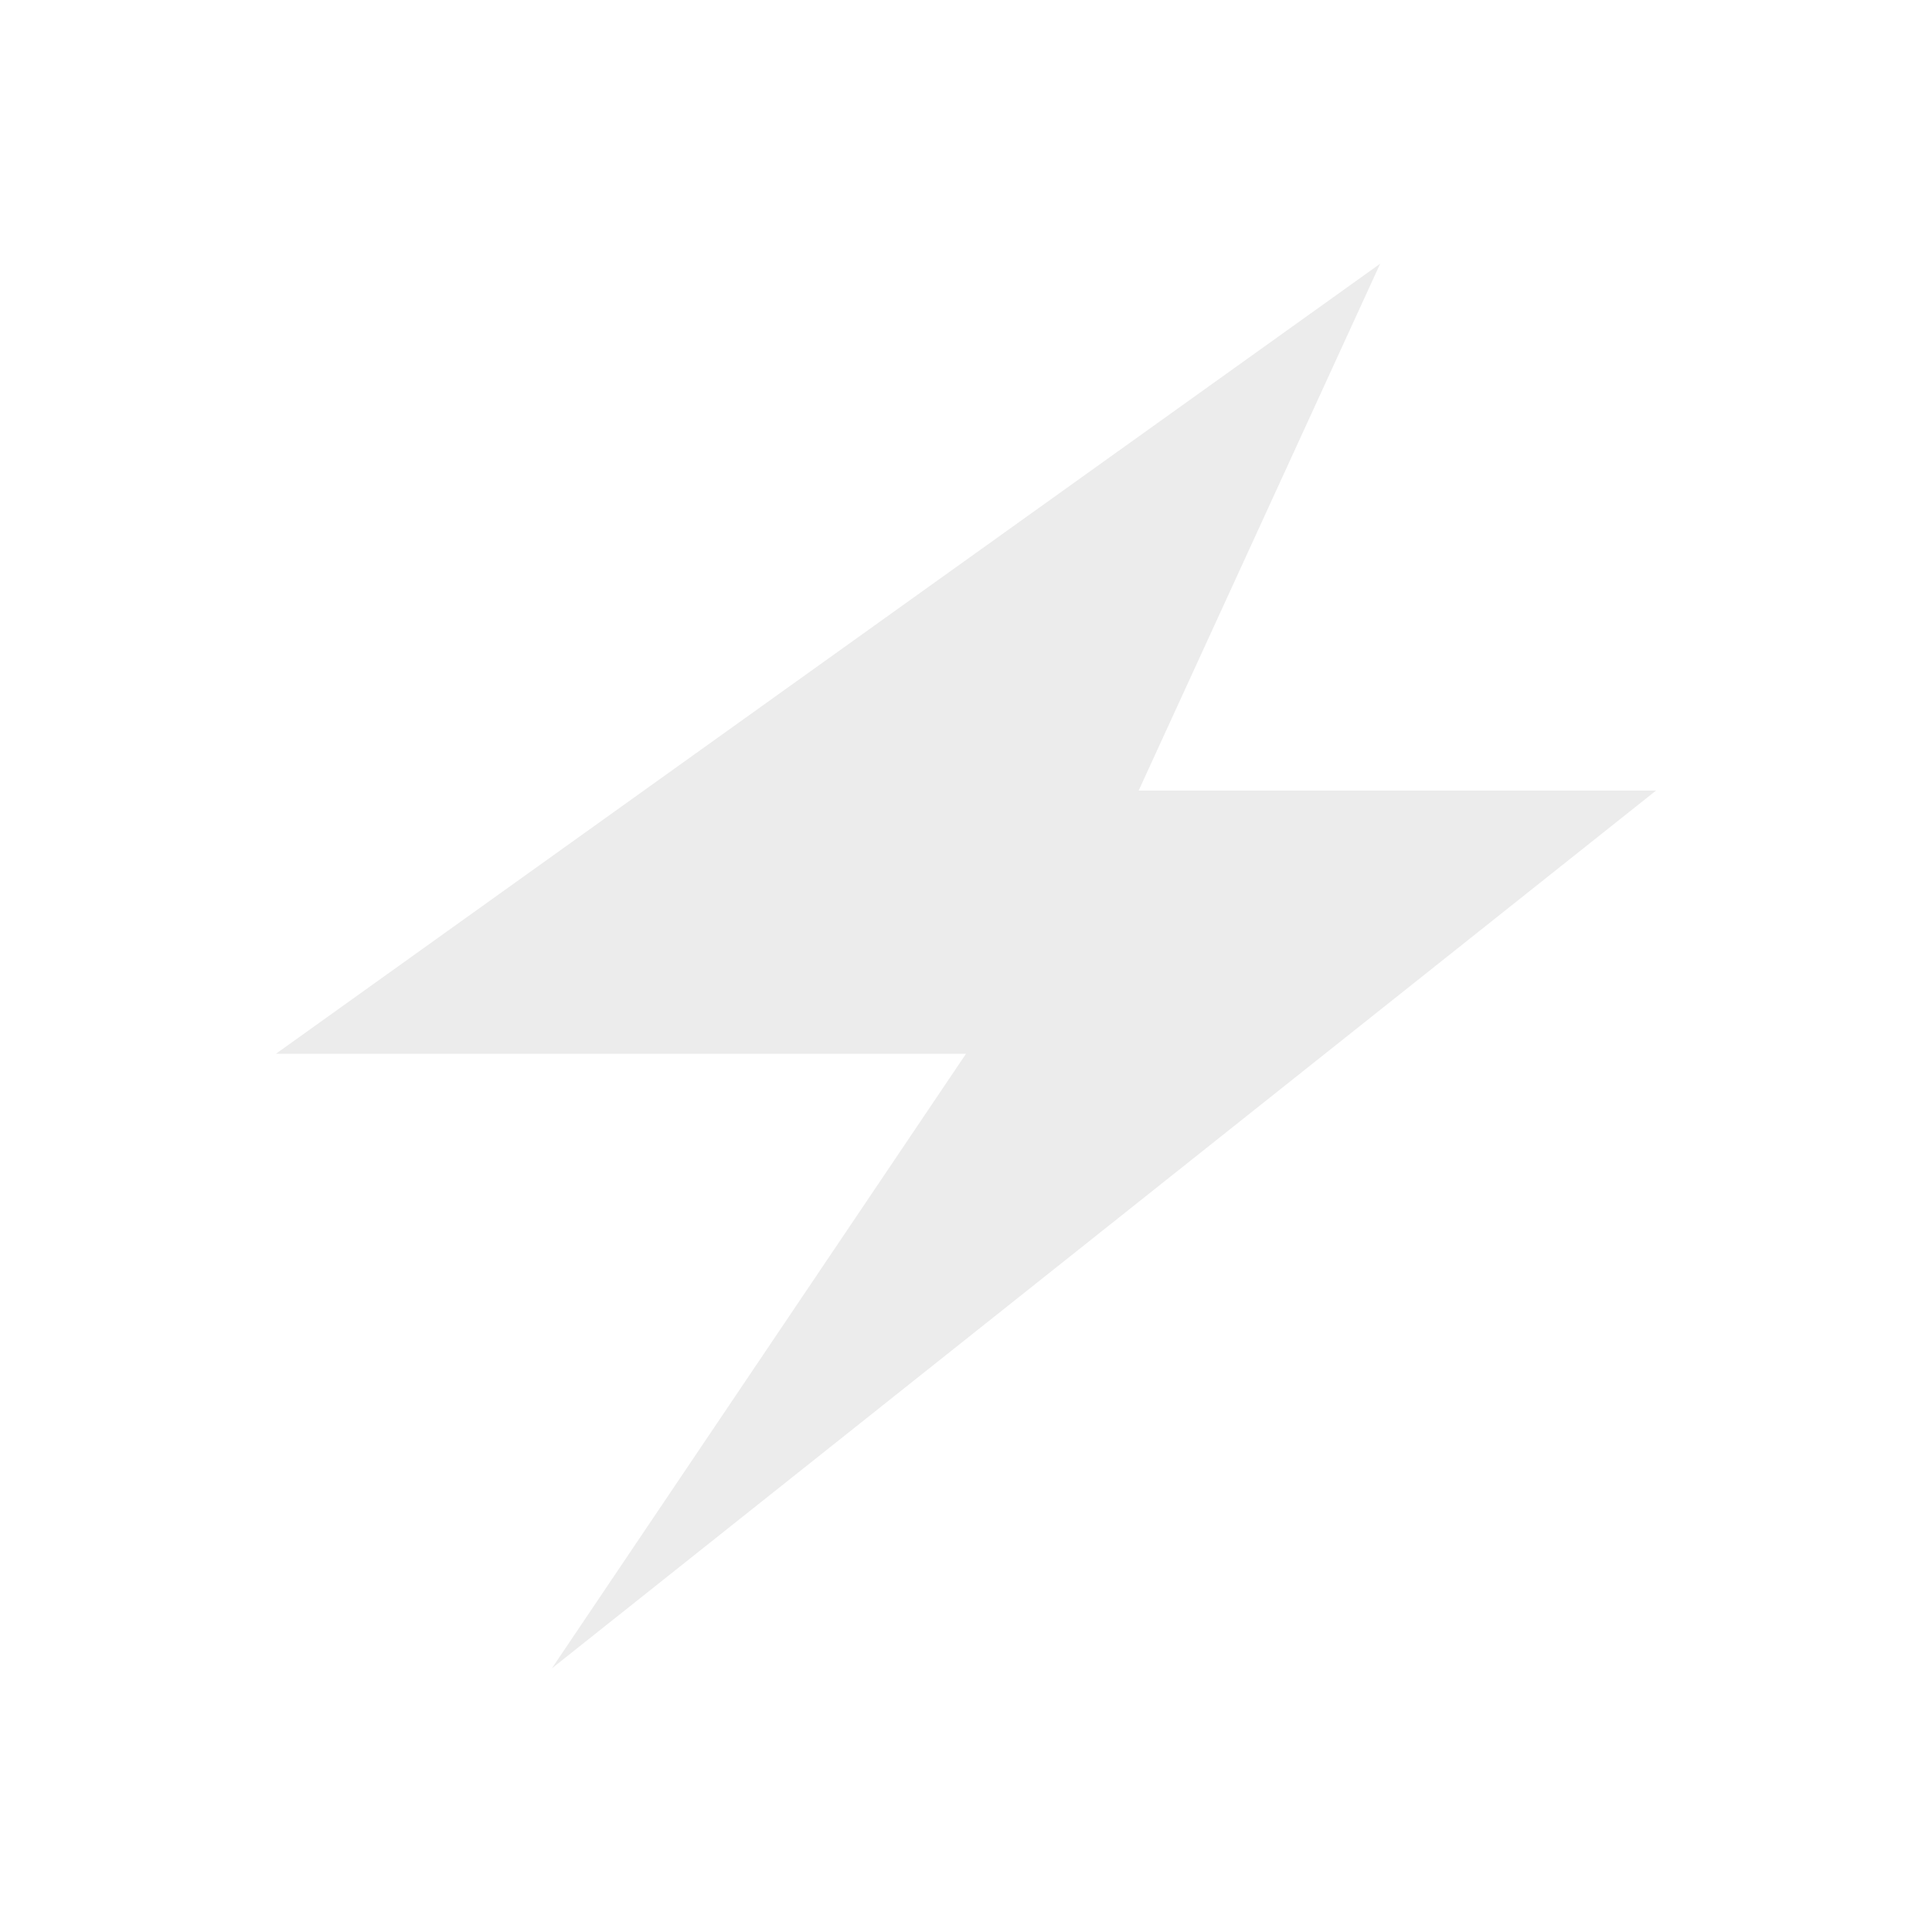
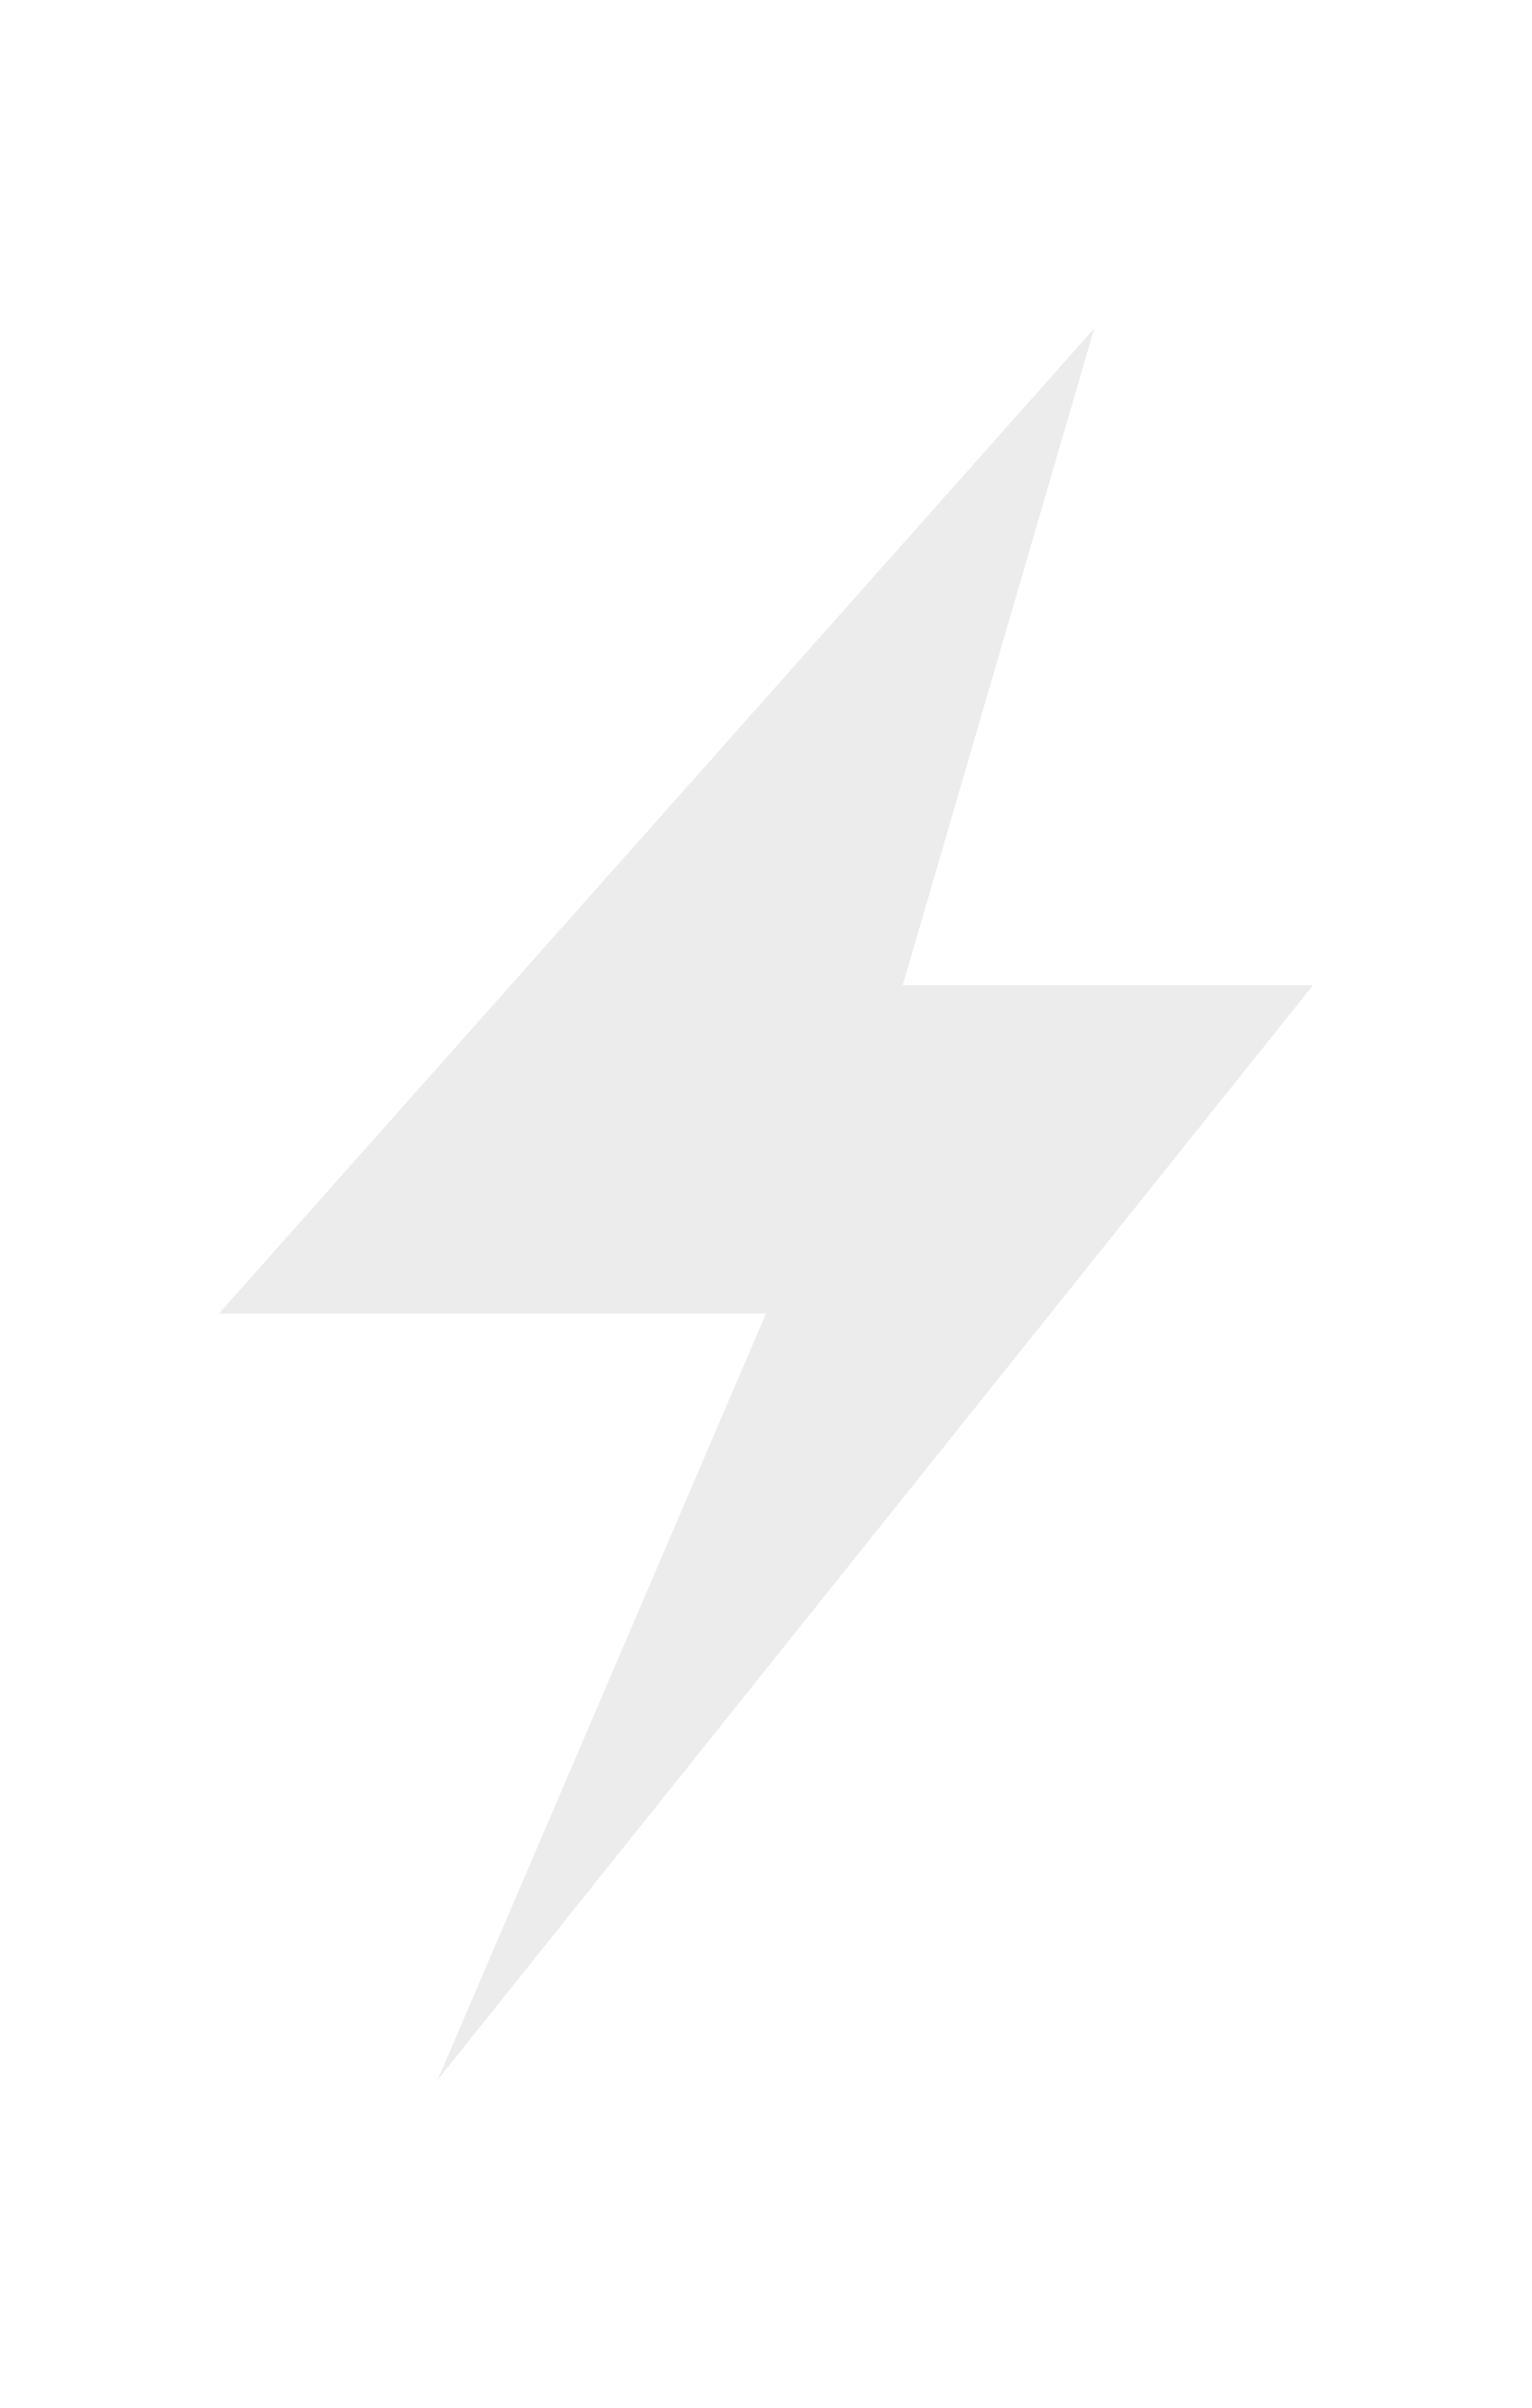
- <svg xmlns="http://www.w3.org/2000/svg" width="16" height="16" viewBox="0 0 16 16" id="svg2" version="1.1">
+ <svg xmlns="http://www.w3.org/2000/svg" width="10.182" viewBox="0 0 10.182 16" height="16" id="svg2" version="1.1">
  <defs id="defs12" />
-   <path id="path8" d="m 11.43,2.184 -9.145,6.543 5.715,0 -3.43,5.09 9.145,-7.27 -4.285,0 z" style="fill:#ececec;fill-rule:evenodd;fill-opacity:1" />
+   <path id="path8" d="m 7.273,2.182 -5.818,6.546 3.636,0 -2.182,5.091 5.818,-7.273 -2.727,0 1.273,-4.364 z" style="fill:#ececec;fill-opacity:1;fill-rule:evenodd" />
</svg>
